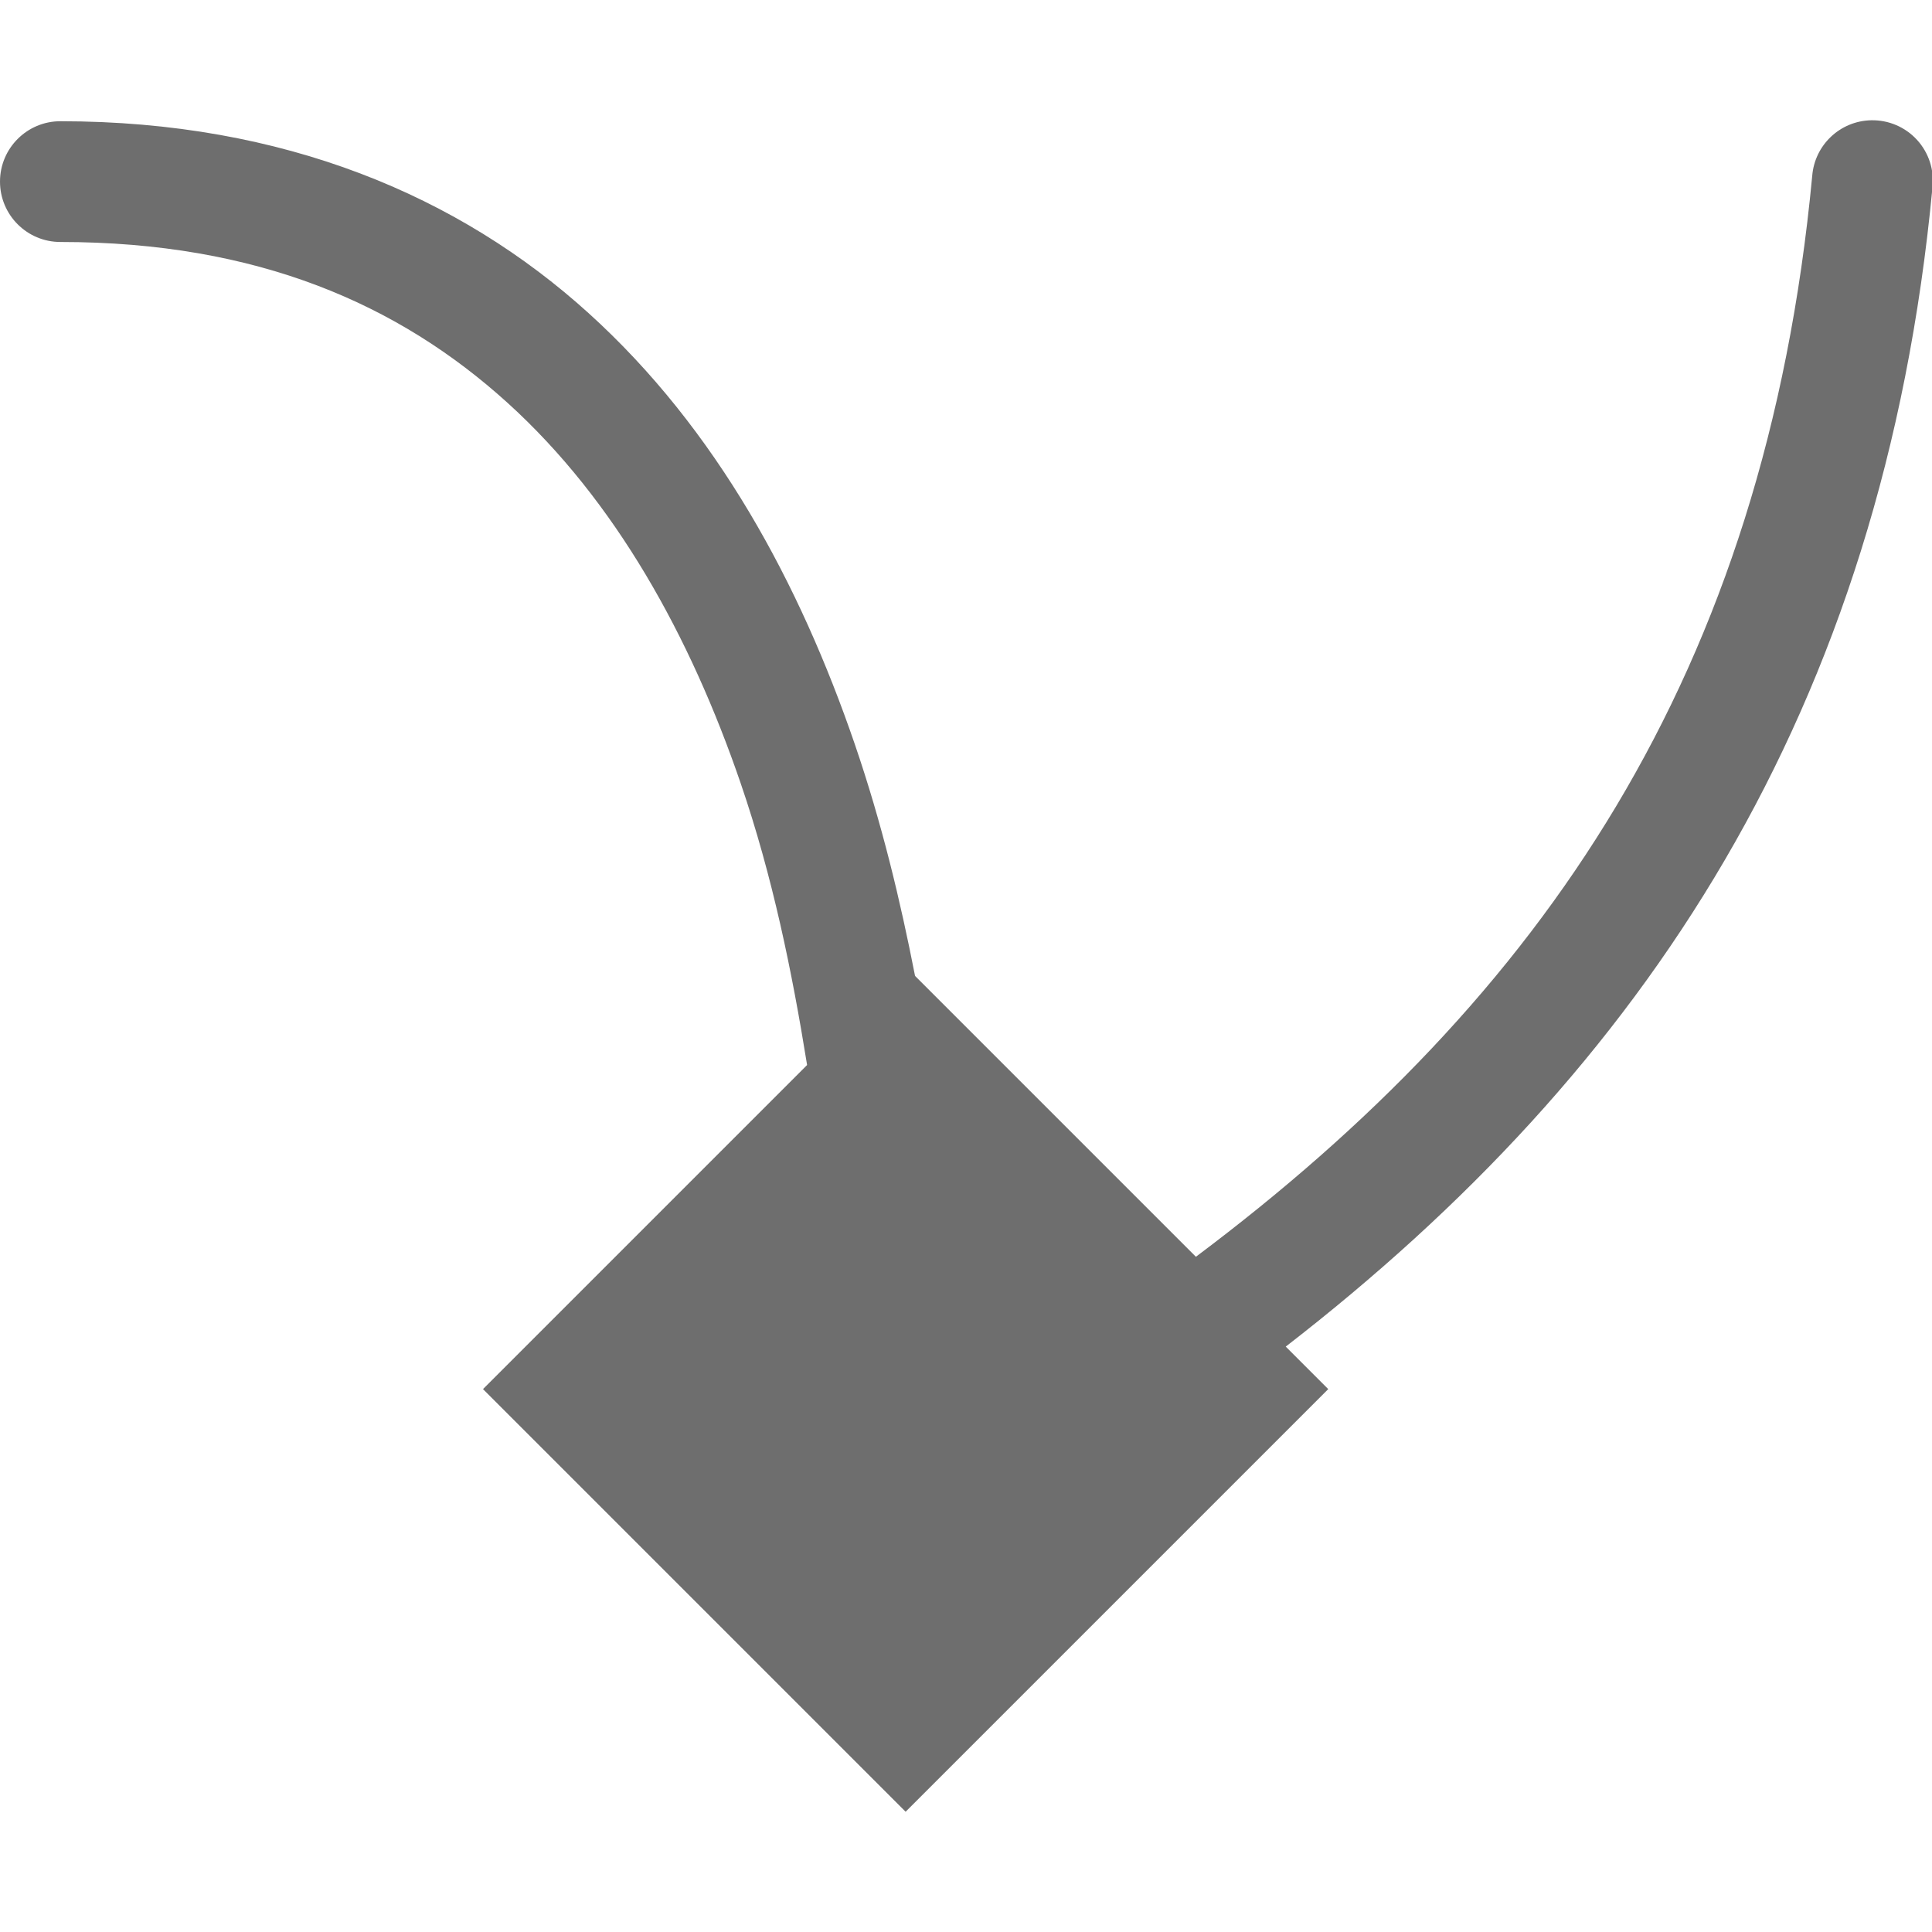
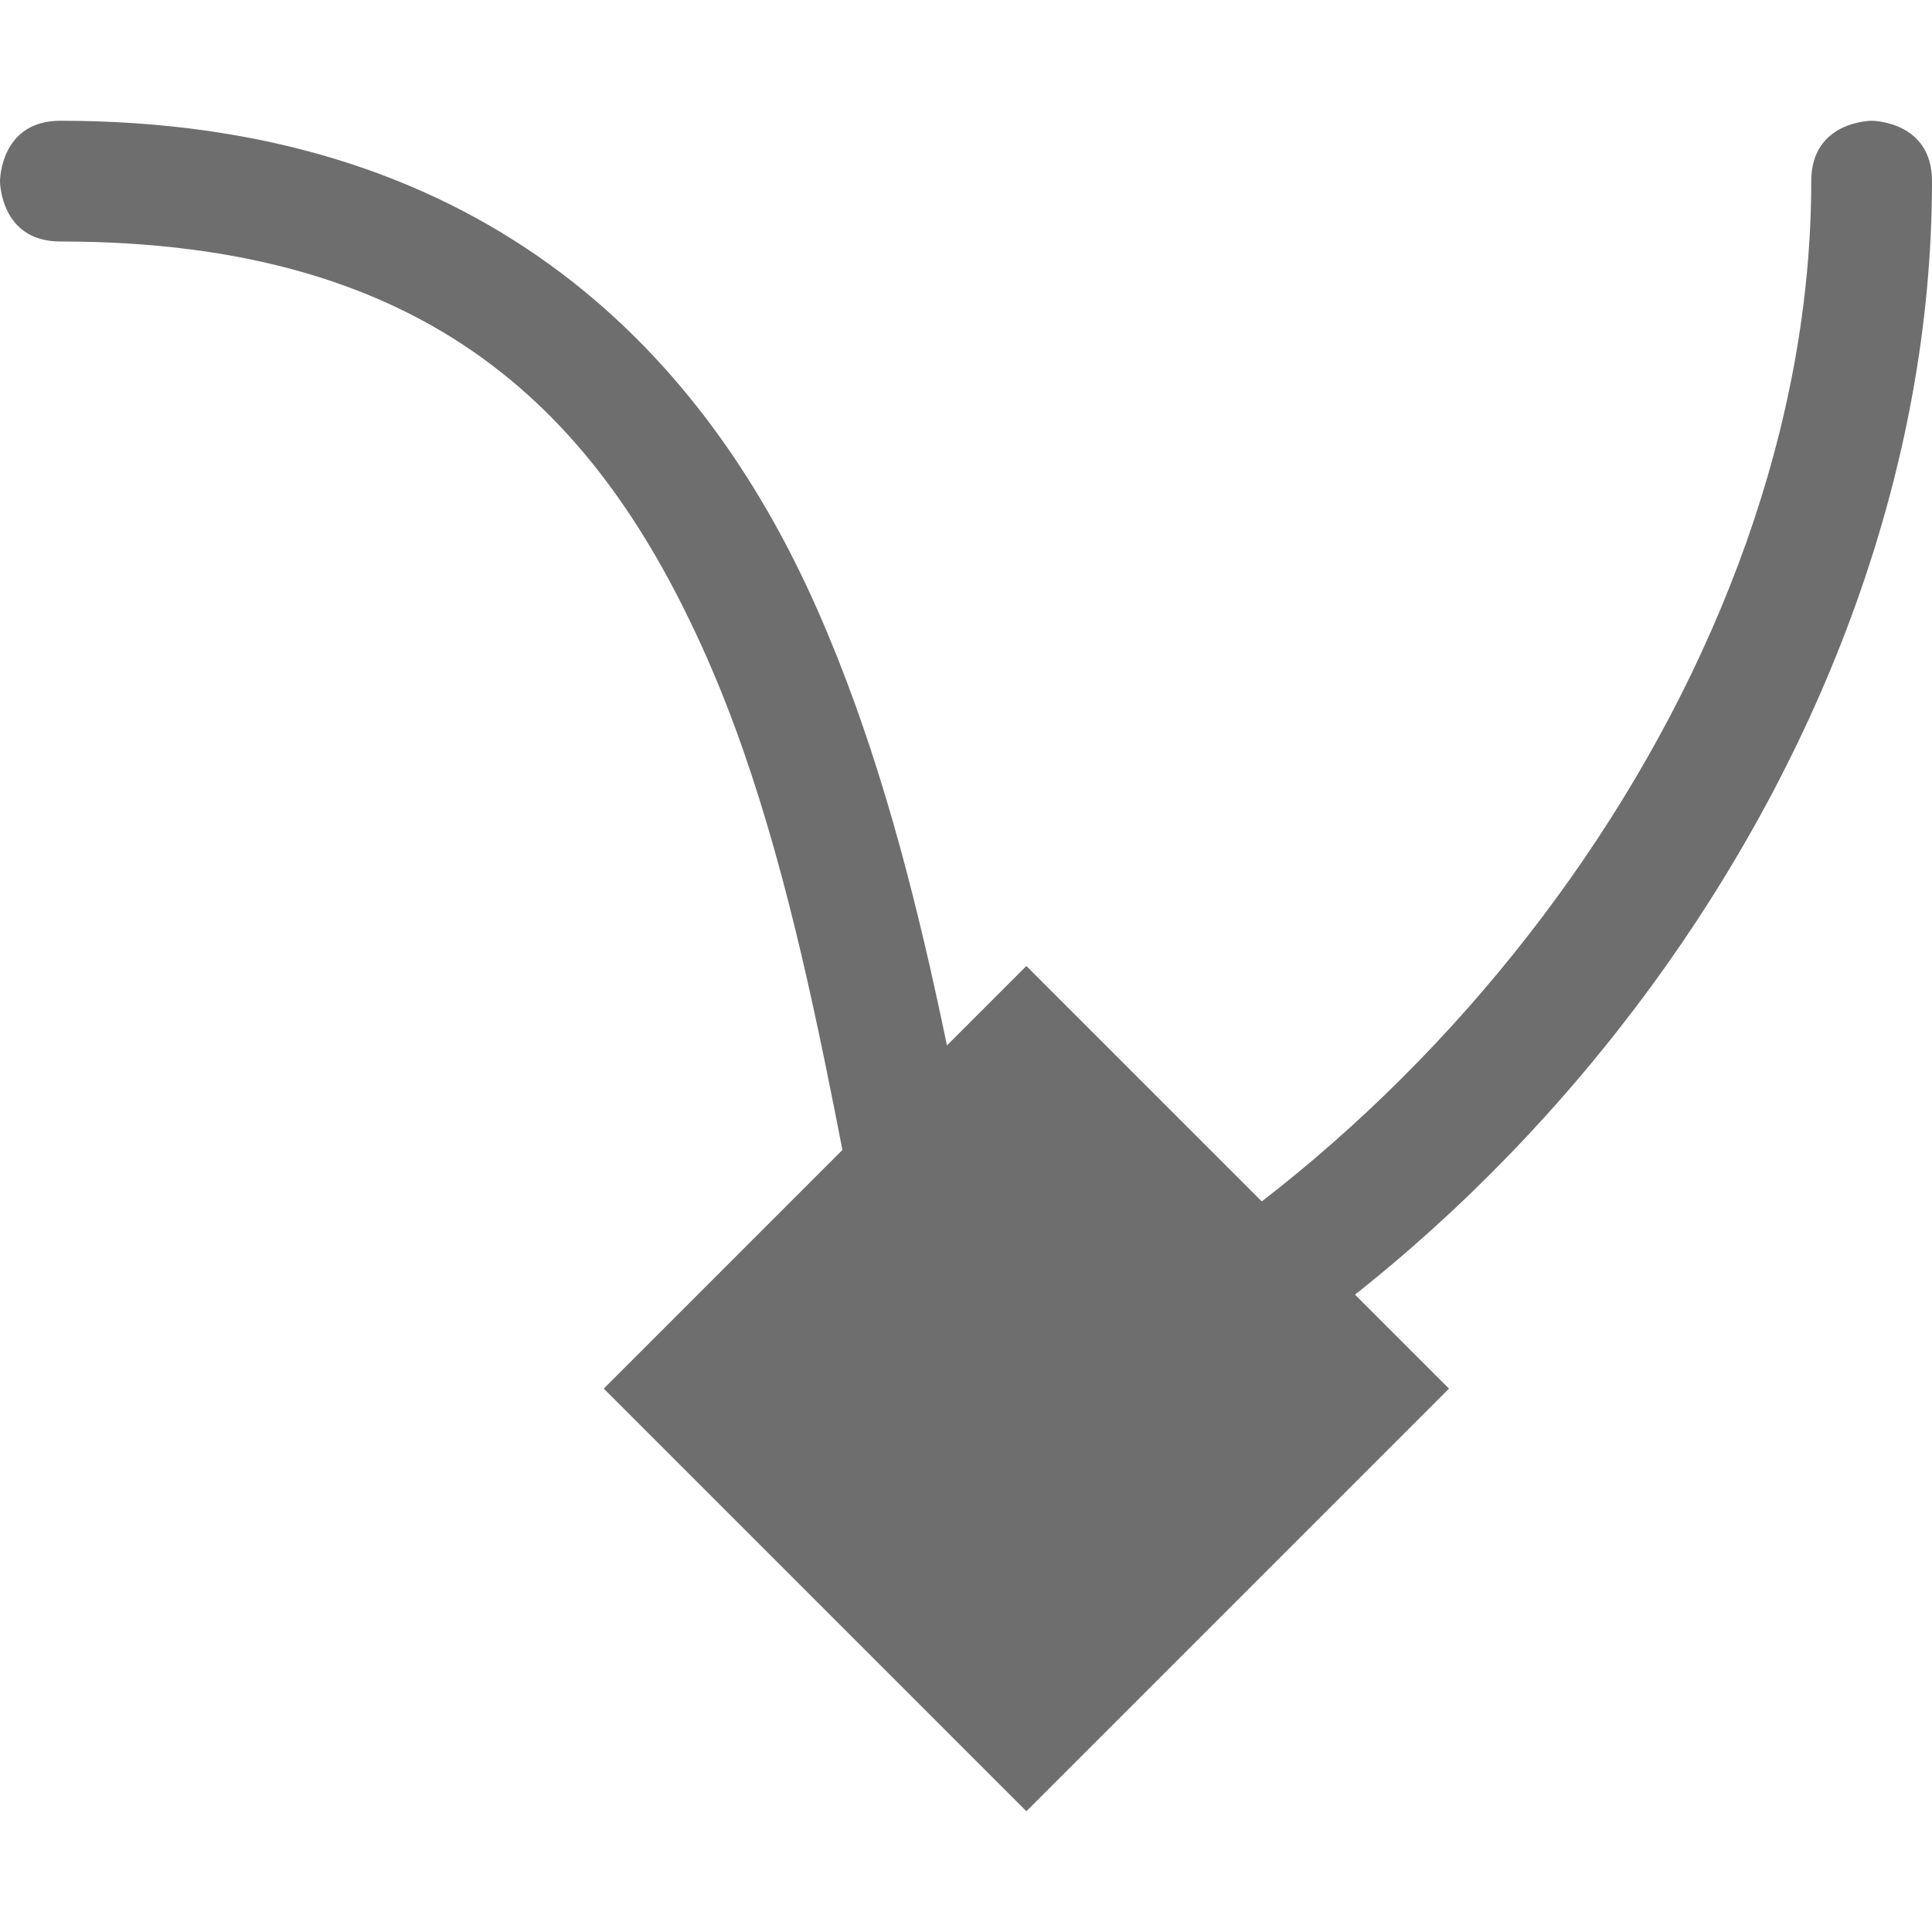
- <svg xmlns="http://www.w3.org/2000/svg" width="16" height="16" viewBox="0 0 16 16">
+ <svg xmlns="http://www.w3.org/2000/svg" width="16" height="16" version="1.1">
  <defs>
    <style id="current-color-scheme" type="text/css">
   .ColorScheme-Text { color:#6e6e6e; } .ColorScheme-Highlight { color:#4285f4; }
  </style>
  </defs>
-   <path style="fill:currentColor" class="ColorScheme-Text" d="M 15.496 0.996 A 0.5 0.5 0 0 0 15.008 1.457 C 14.617 5.591 12.771 8.258 9.904 10.408 L 7.578 8.082 C 7.456 7.459 7.304 6.82 7.078 6.16 C 6.625 4.84 5.939 3.556 4.873 2.592 C 3.807 1.627 2.356 1.004 0.5 1.004 A 0.5 0.5 0 1 0 0.5 2.004 C 2.138 2.004 3.305 2.523 4.201 3.334 C 5.097 4.145 5.717 5.271 6.133 6.484 C 6.399 7.259 6.56 8.05 6.684 8.82 L 4 11.504 L 7.5 15.004 L 11 11.504 L 10.648 11.152 C 13.617 8.854 15.593 5.899 16.004 1.551 A 0.5 0.5 0 0 0 15.496 0.996 z" />
+   <path style="fill:currentColor" class="ColorScheme-Text" d="M 15.5,1 C 15.5,1 15,1 15,1.5 15,5.535 11.907,9.61 8.352,11.226 7.949,9.361 7.658,7.062 6.769,5.049 5.784,2.815 3.917,1 0.5,1 0,1 0,1.5 0,1.5 0,1.5 0,2 0.5,2 3.583,2 4.966,3.435 5.856,5.451 6.745,7.467 7,10.058 7.516,12.12 7.588,12.41 7.896,12.572 8.176,12.468 12.394,10.886 16,6.259 16,1.5 16,1 15.5,1 15.5,1 Z" />
+   <path style="fill:currentColor" class="ColorScheme-Text" d="M 5,11.5 8.5,8 12,11.5 8.5,15 Z" />
</svg>
